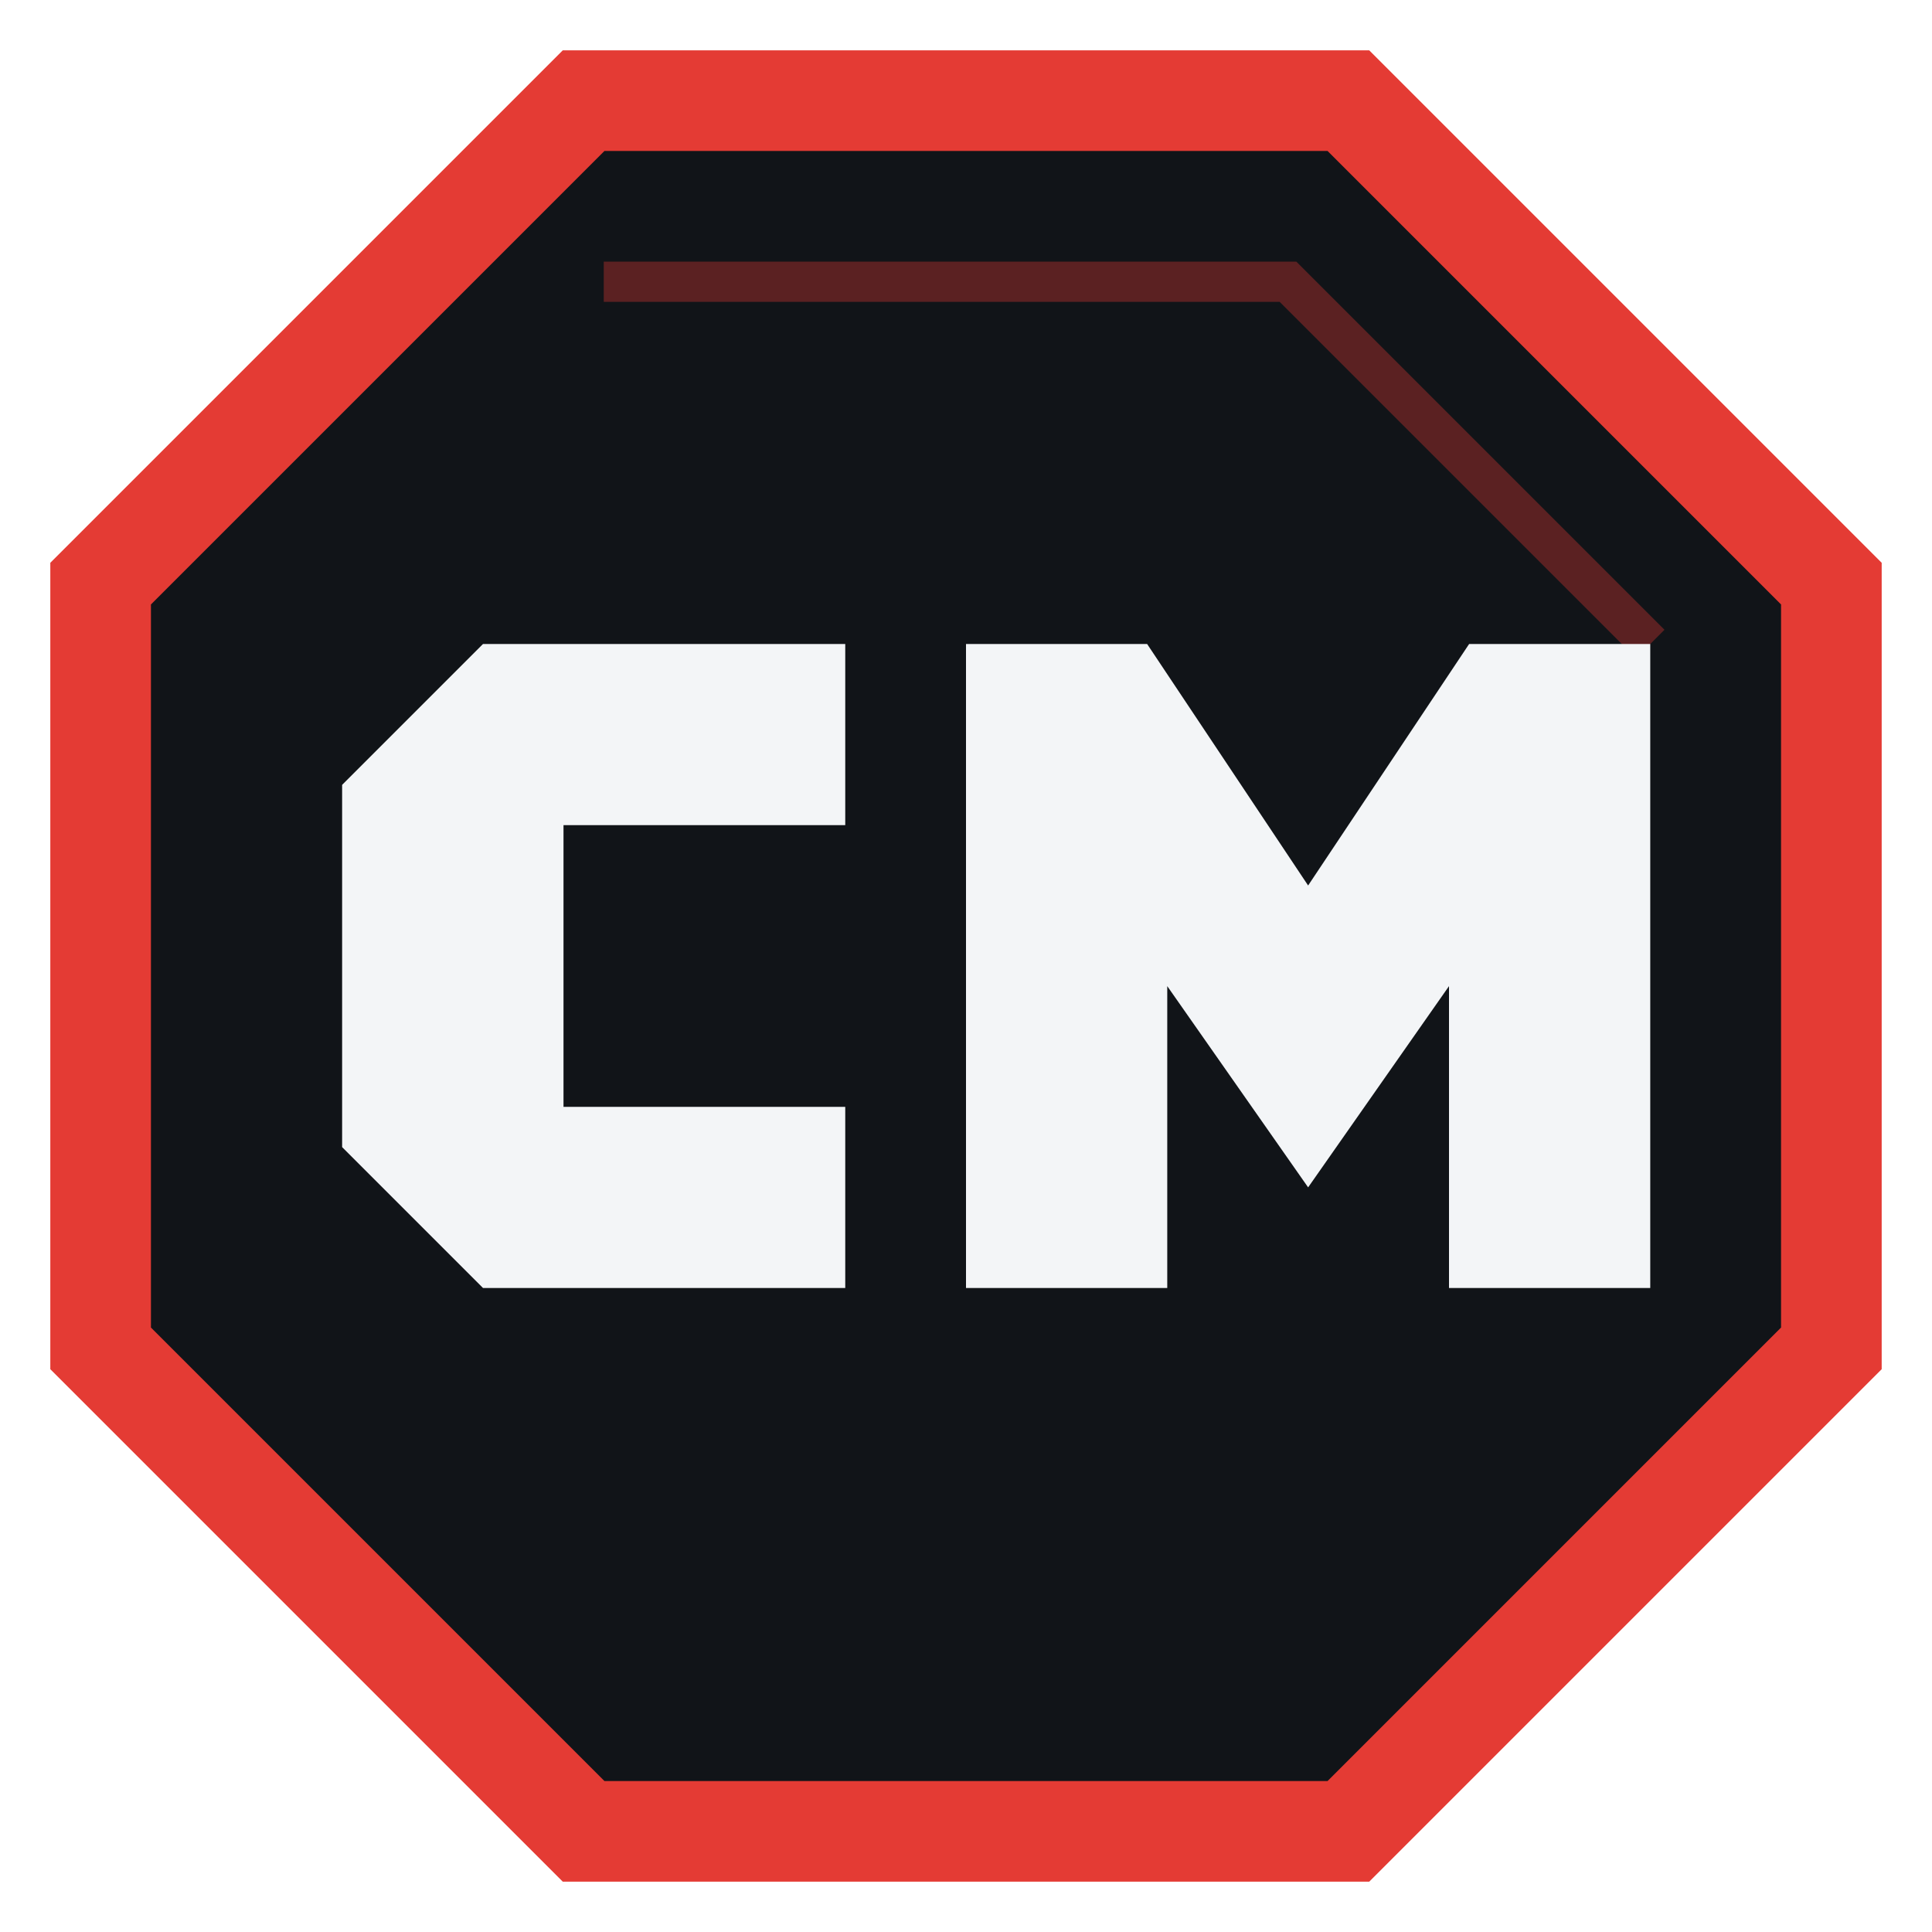
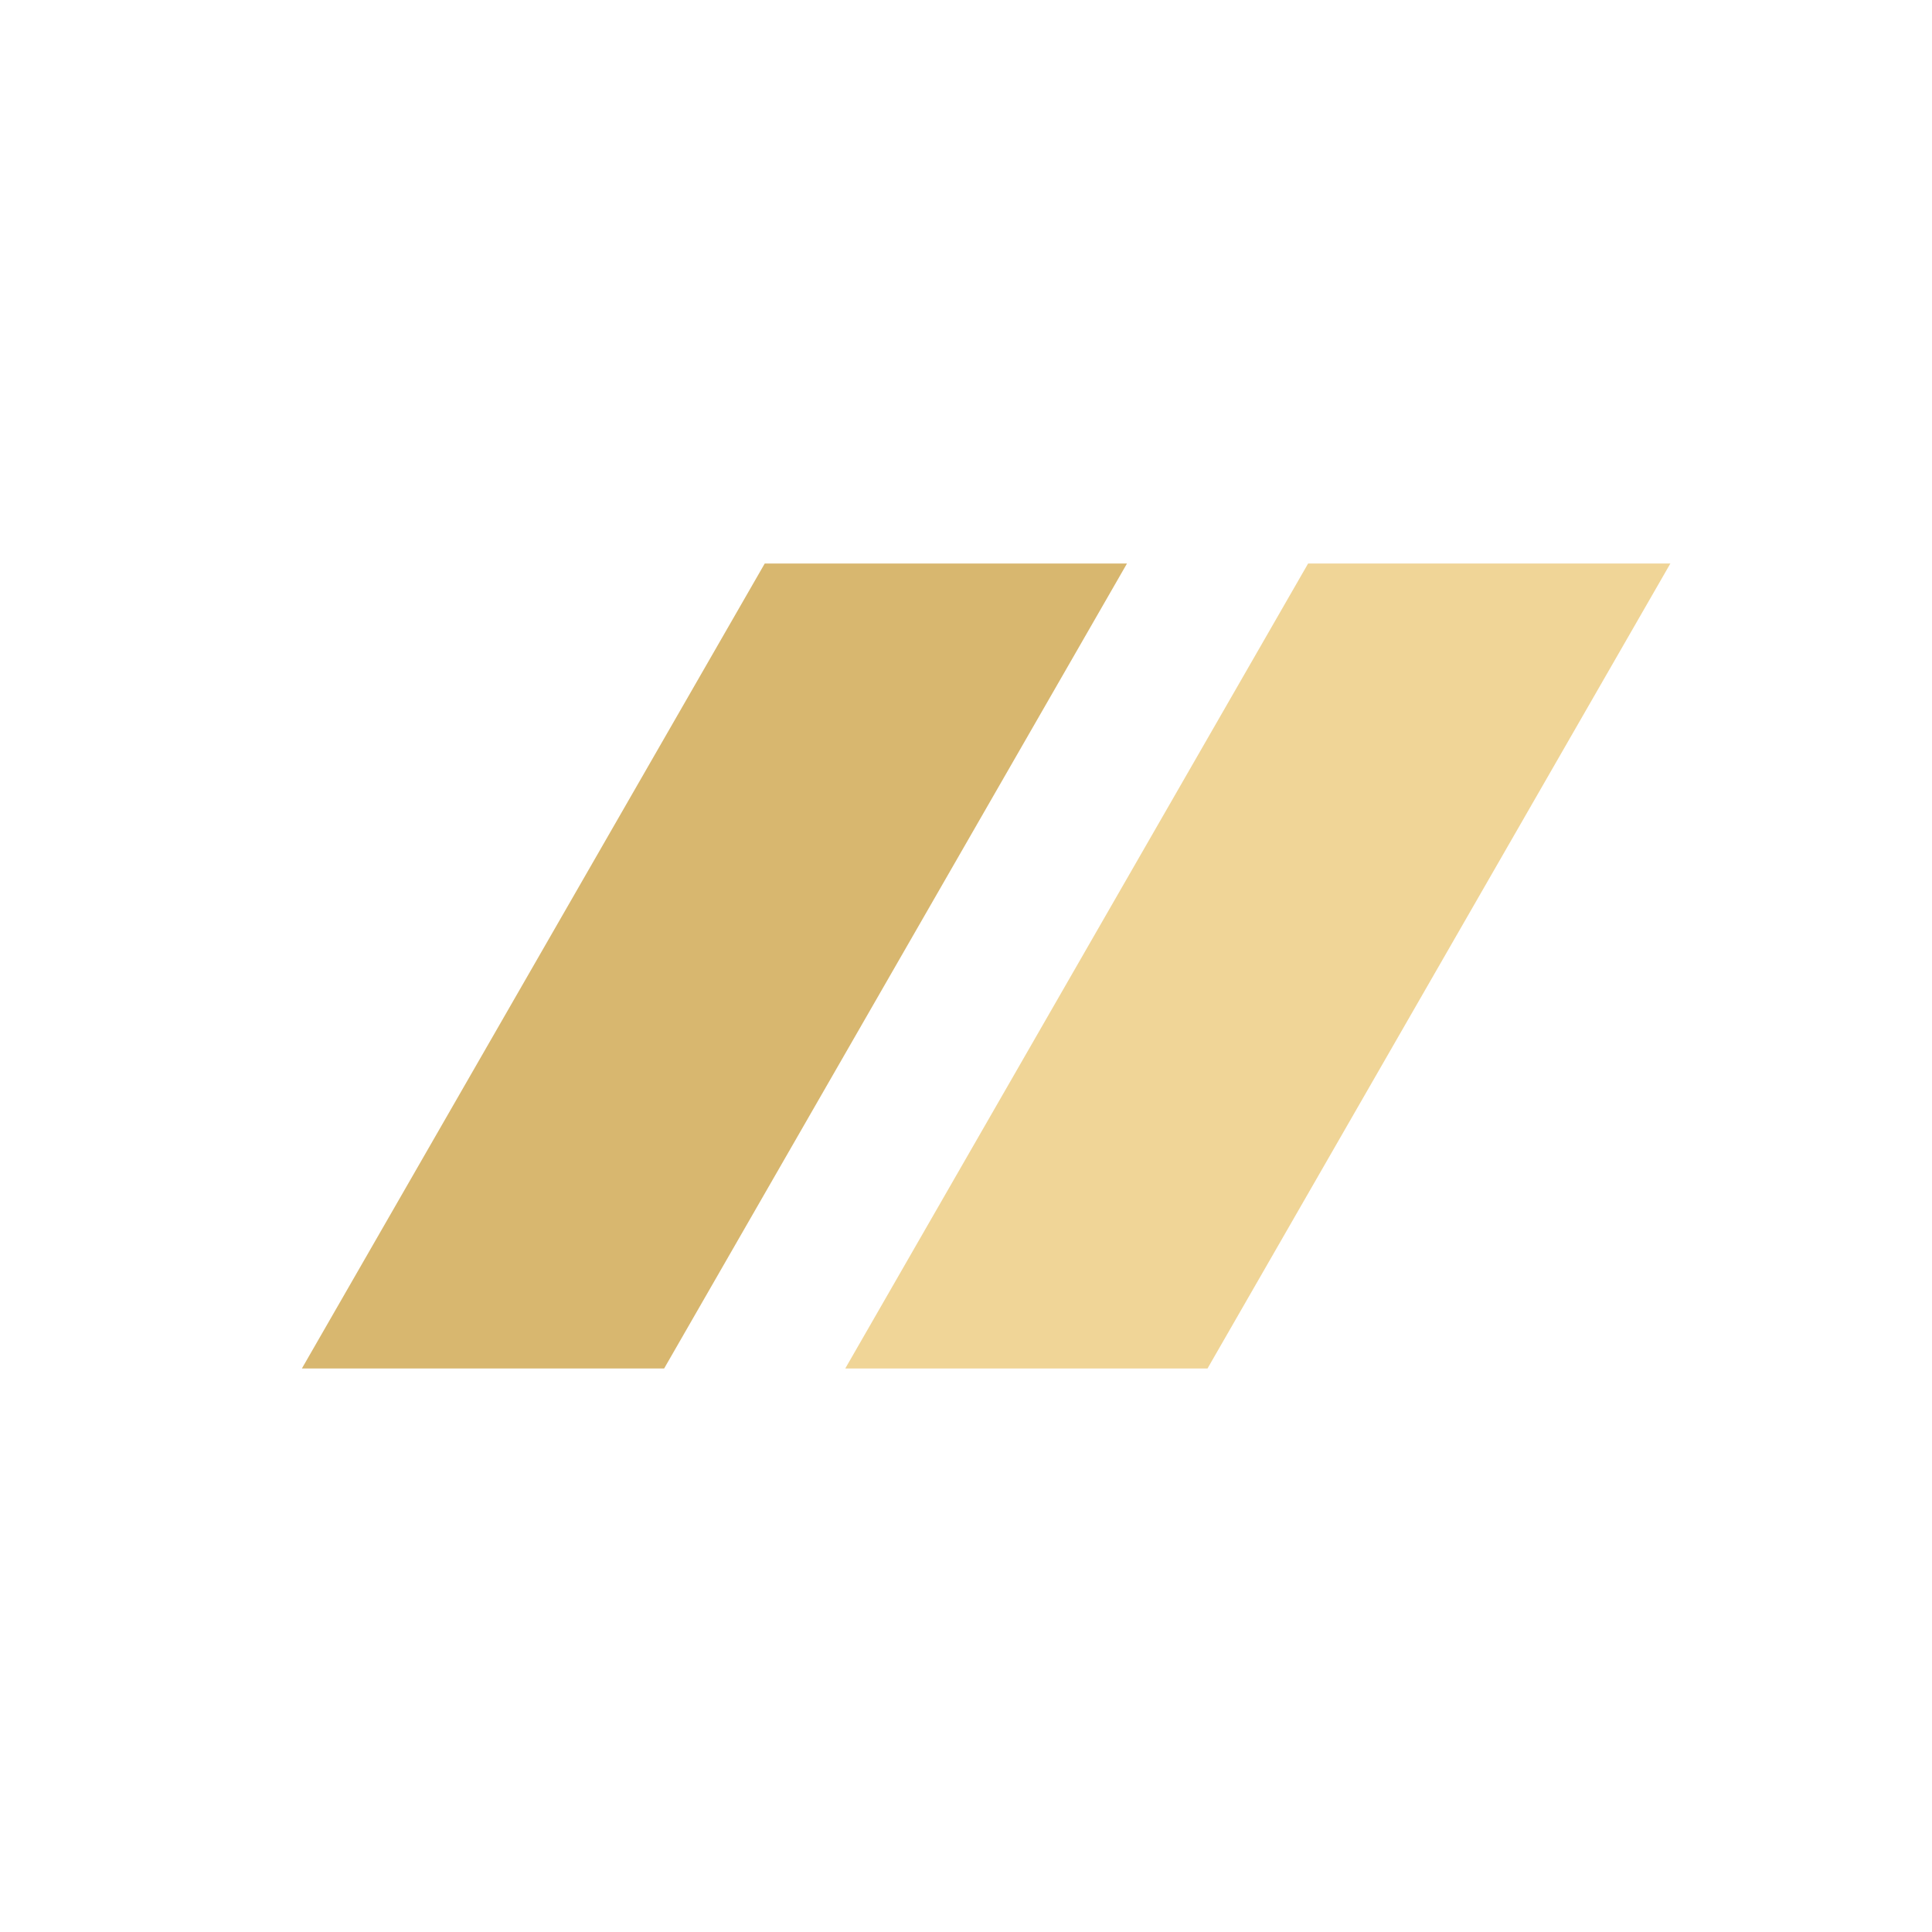
<svg xmlns="http://www.w3.org/2000/svg" viewBox="0 0 96 96" fill="none">
-   <path d="M29 5H67L91 29V67L67 91H29L5 67V29Z" fill="#111418" stroke="#e43b34" stroke-width="5" />
-   <path d="M30 14H64L82 32" stroke="#e43b34" stroke-opacity=".35" stroke-width="2" />
-   <path d="M42 32H24L17 39V57L24 64H42V55H28V41H42Z" fill="#f3f5f7" />
-   <path d="M48 64V32H57L65 44L73 32H82V64H72V49L65 59L58 49V64Z" fill="#f3f5f7" />
+   <path d="M15 68 38 28h18L33 68H15Z" fill="#D8B76F" />
+   <path d="M42 68 65 28h18L60 68H42Z" fill="#F0D597" />
</svg>
